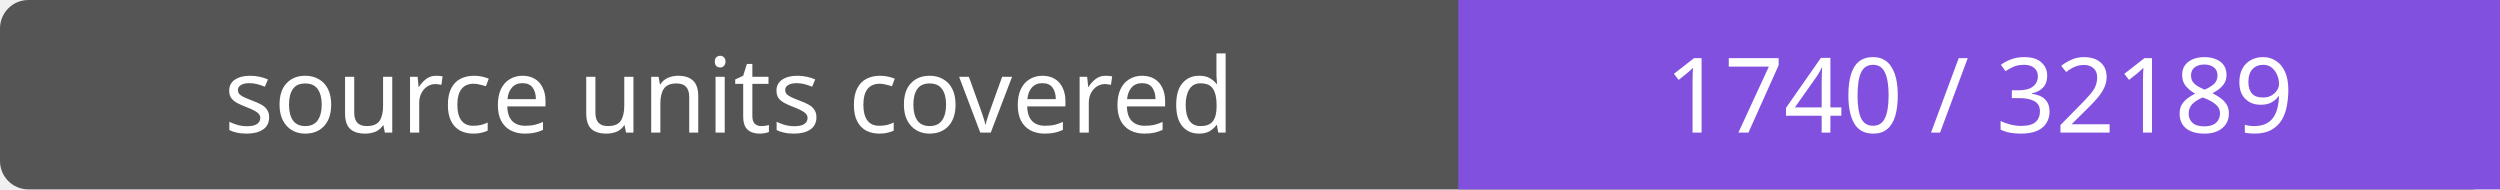
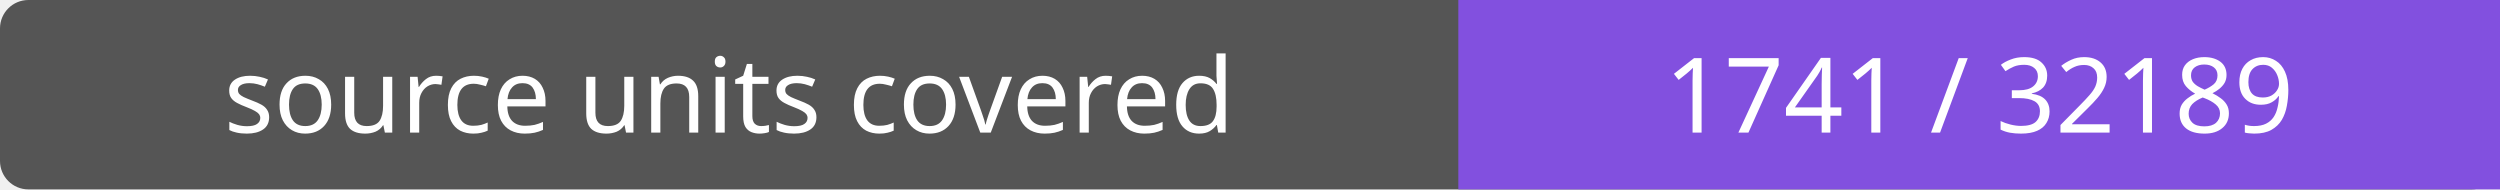
- <svg xmlns="http://www.w3.org/2000/svg" width="264" height="20" role="img" aria-label="source units covered: 1740 / 32189">
+ <svg xmlns="http://www.w3.org/2000/svg" width="264" height="20" role="img" aria-label="source units covered: 1741 / 32189">
  <rect width="264" height="20" rx="3" fill="#555" />
  <path fill="#8250df" d="M154 0h110v20H154z" />
  <g fill="#fff" text-anchor="middle" font-family="Verdana,sans-serif" font-size="11">
    <text x="77.0" y="14">source units covered</text>
-     <text x="209.0" y="14">1740 / 32189</text>
+     <text x="209.0" y="14">1741 / 32189</text>
  </g>
</svg>
